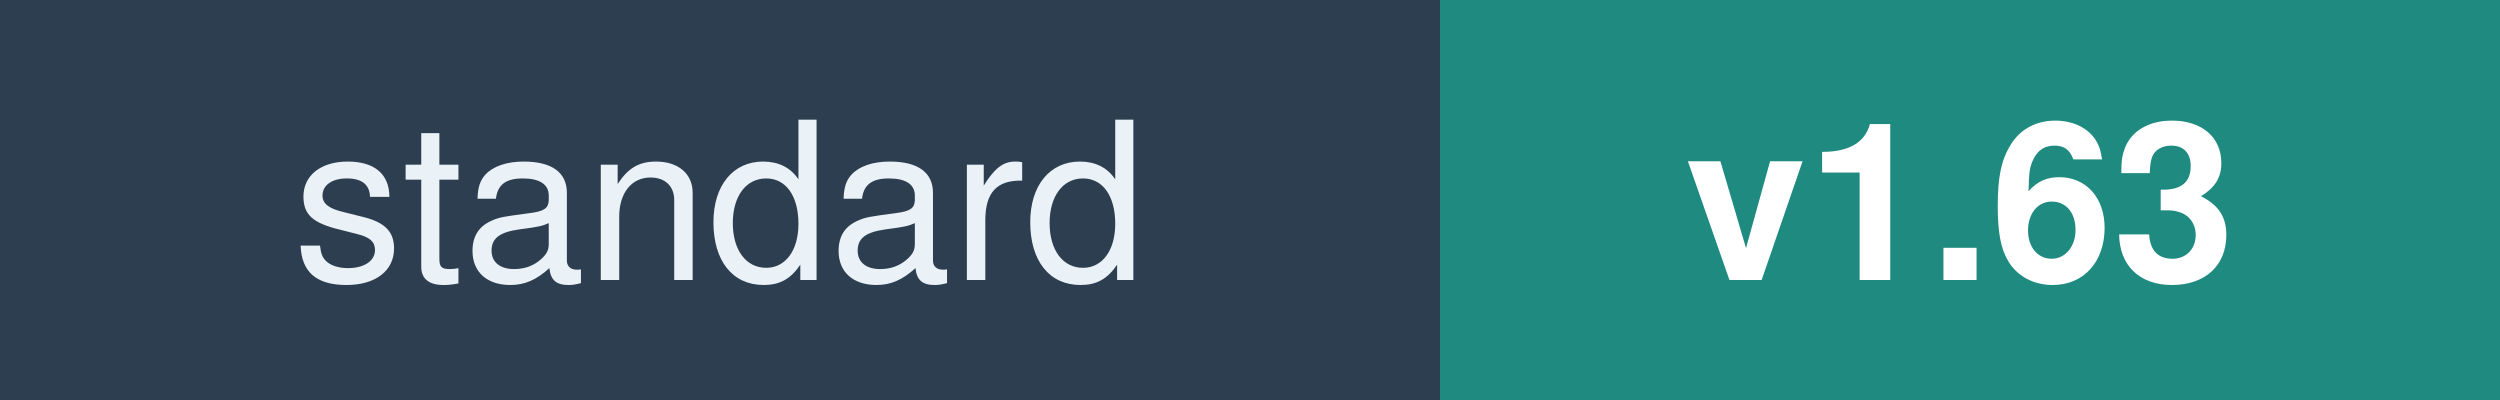
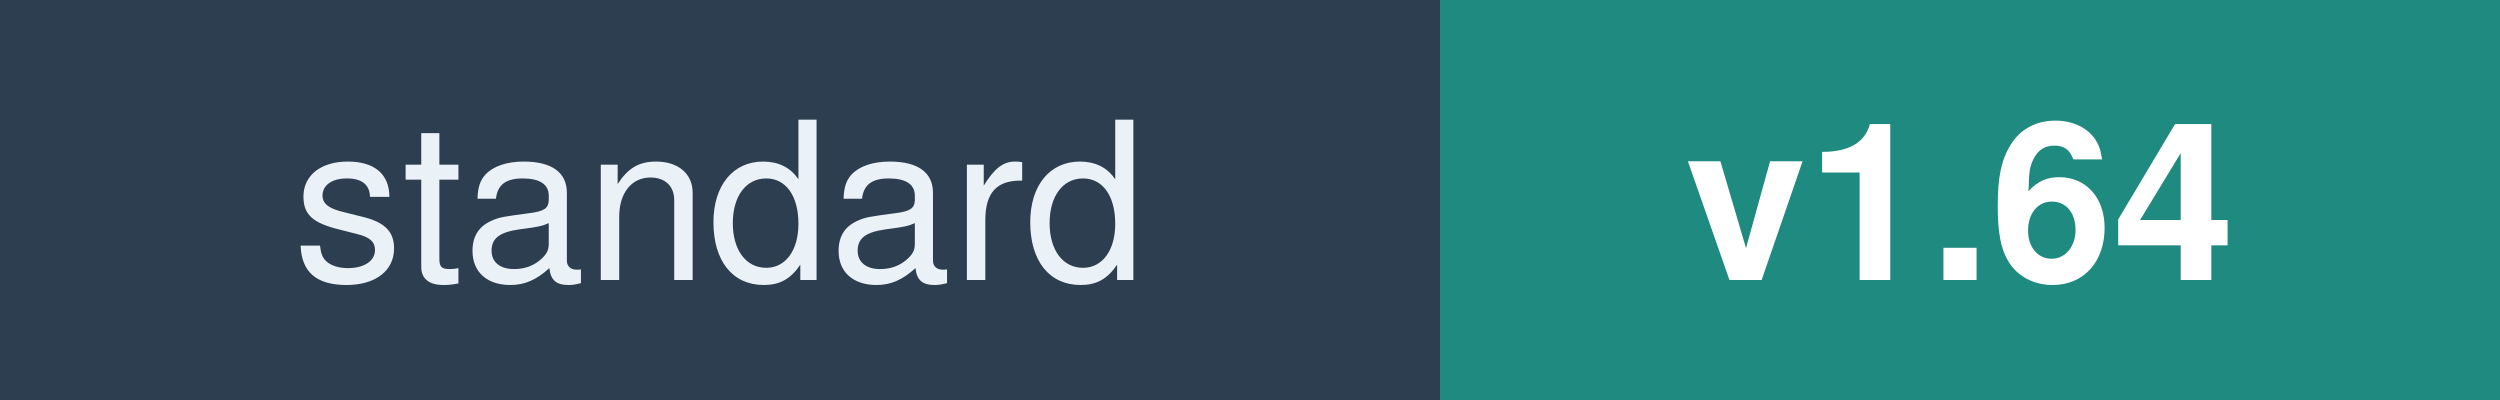
<svg xmlns="http://www.w3.org/2000/svg" width="125" height="20" font-family="Verdana,Helvetica,sans-serif" font-size="11">
  <rect width="72" height="20" fill="#2C3E50" />
  <rect x="72" width="53" height="20" fill="#1F8A80" />
  <text x="36" y="14" fill="#EAF1F7" text-anchor="middle">standard</text>
-   <text x="98" y="14" fill="#FFFFFF" text-anchor="middle" font-weight="bold">v1.63</text>
+   <text x="98" y="14" fill="#FFFFFF" text-anchor="middle" font-weight="bold">v1.64</text>
</svg>
